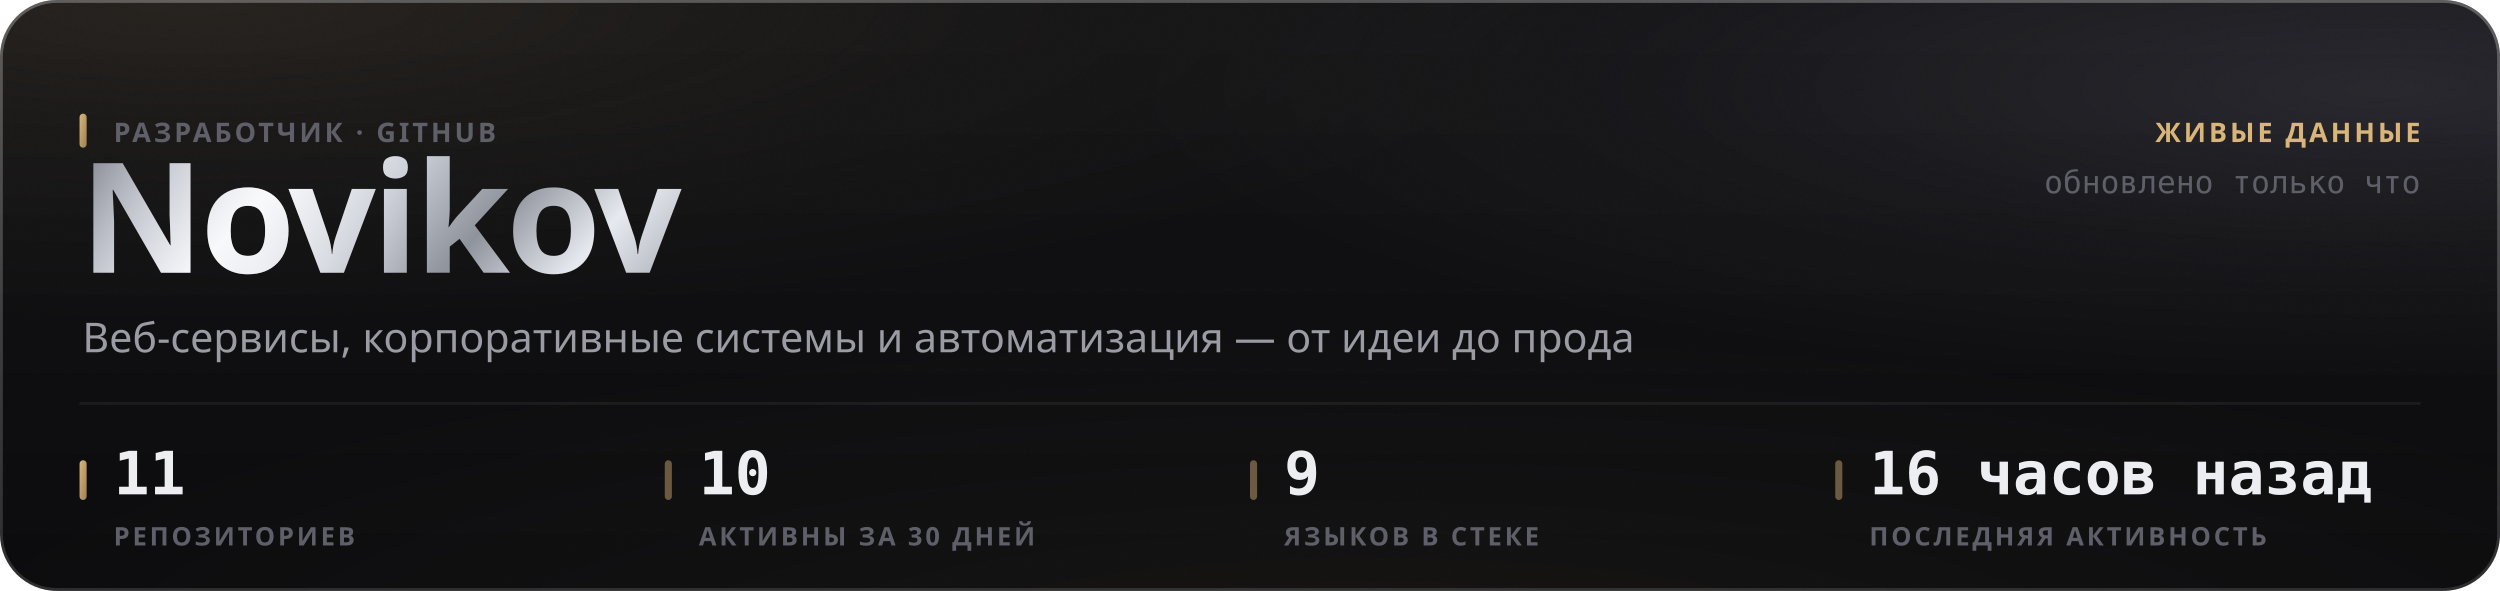
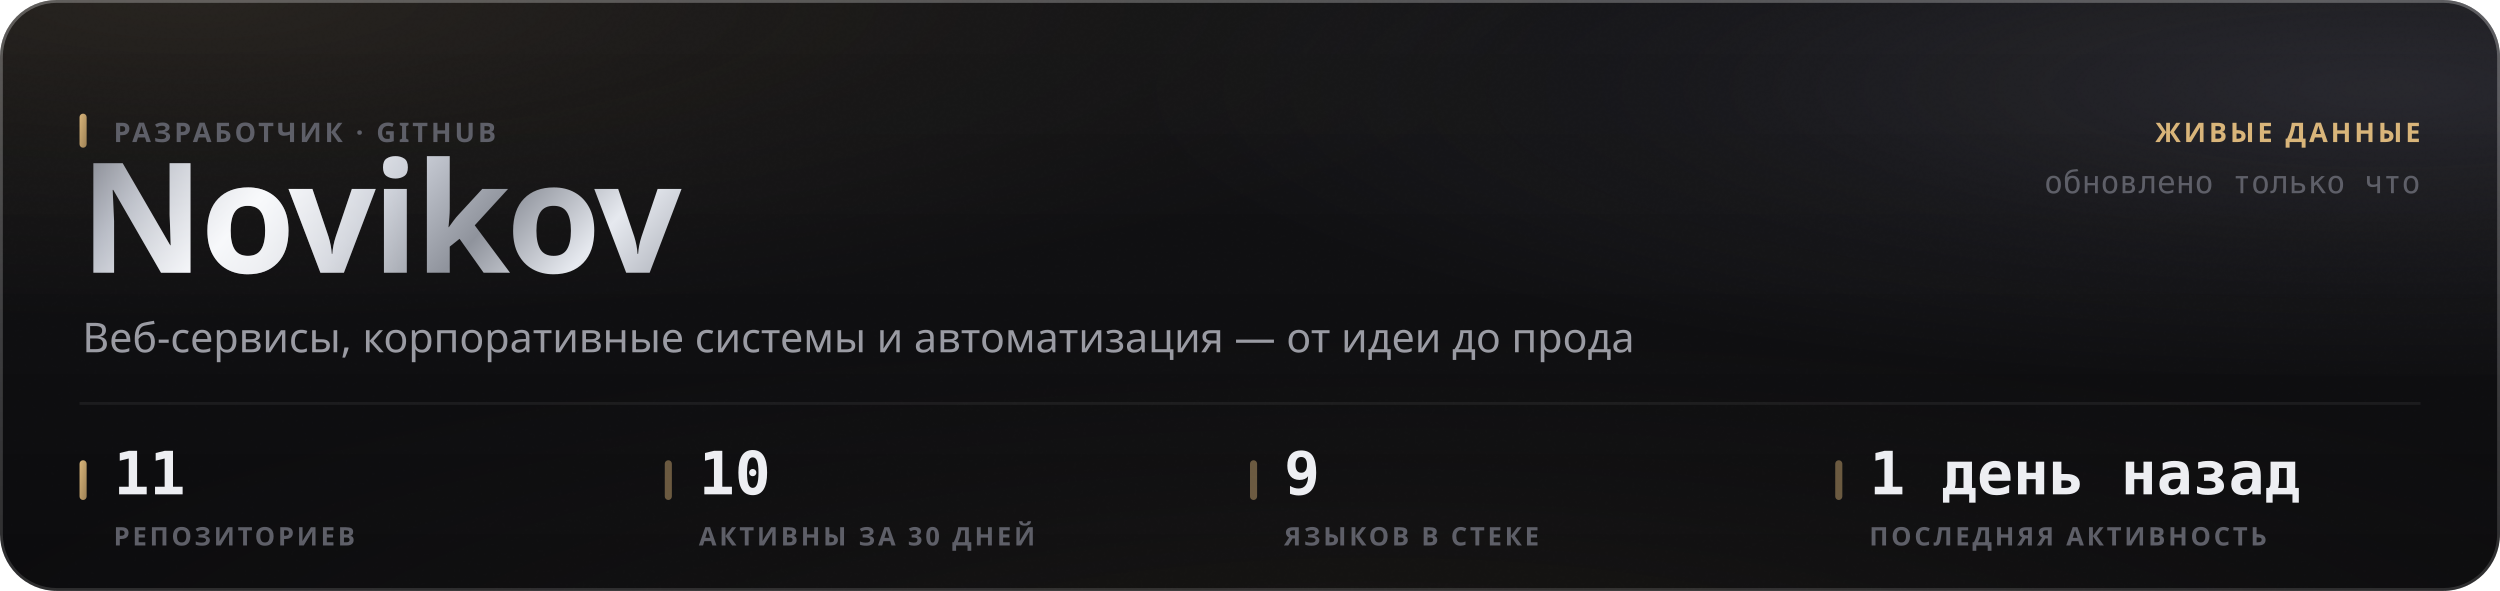
<svg xmlns="http://www.w3.org/2000/svg" width="880" height="208" viewBox="0 0 880 208" role="img">
  <style>
  text { font-family: -apple-system, BlinkMacSystemFont, 'Segoe UI', 'Noto Sans', Helvetica, Arial, sans-serif; }
  .mono { font-family: ui-monospace, 'SF Mono', 'Cascadia Mono', 'DejaVu Sans Mono', Menlo, Consolas, monospace; font-variant-numeric: tabular-nums; }
  .caps { letter-spacing: .1em; text-transform: uppercase; }

  @keyframes sheen  { from { transform: translateX(-120%); } to { transform: translateX(260%); } }
  @keyframes rise   { from { opacity: 0; transform: translateY(6px); } to { opacity: 1; transform: none; } }
  @keyframes slide  { from { opacity: 0; transform: translateX(-8px); } to { opacity: 1; transform: none; } }
  @keyframes grow   { from { transform: scaleY(0); } to { transform: scaleY(1); } }
  @keyframes widen  { from { transform: scaleX(0); } to { transform: scaleX(1); } }
  @keyframes draw   { from { stroke-dashoffset: 200; } to { stroke-dashoffset: 0; } }

  .sheen { animation: sheen 5.5s cubic-bezier(.45,0,.2,1) infinite; }
  .rise  { animation: rise .5s cubic-bezier(.16,1,.3,1) both; }
  .slide { animation: slide .42s cubic-bezier(.16,1,.3,1) both; }
  .bar   { transform-box: fill-box; transform-origin: 50% 100%;
           animation: grow .62s cubic-bezier(.16,1,.3,1) both; }
  .fill  { transform-box: fill-box; transform-origin: 0% 50%;
           animation: widen .8s cubic-bezier(.16,1,.3,1) both; }
  /* The hidden start state lives in the keyframes, never in the static rule.
     A renderer that ignores CSS animations then falls back to the FINISHED
     state — a drawn line, visible text — instead of an empty panel. */
  .spark { stroke-dasharray: 200;
           animation: draw 1.1s cubic-bezier(.16,1,.3,1) both; }

  @media (prefers-reduced-motion: reduce) {
    .sheen { animation: none; opacity: 0; }
    .rise, .slide, .bar, .fill, .spark { animation: none; opacity: 1; transform: none;
                                         stroke-dashoffset: 0; }
  }</style>
  <defs>
    <filter id="grain5" x="0" y="0" width="100%" height="100%">
      <feTurbulence type="fractalNoise" baseFrequency="0.85" numOctaves="3" stitchTiles="stitch" />
      <feColorMatrix type="saturate" values="0" />
    </filter>
    <linearGradient id="accent1" x1="0" y1="0" x2="1" y2="1">
      <stop offset="0%" stop-color="#d9b57a" />
      <stop offset="100%" stop-color="#9d8155" />
    </linearGradient>
    <radialGradient id="aurora6" cx="0.08" cy="0" r="0.55">
      <stop offset="0%" stop-color="#d9b47a" stop-opacity="0.1" />
      <stop offset="55%" stop-color="#d9b47a" stop-opacity="0.035" />
      <stop offset="100%" stop-color="#d9b47a" stop-opacity="0" />
    </radialGradient>
    <radialGradient id="aurora7" cx="0.95" cy="0.15" r="0.5">
      <stop offset="0%" stop-color="#706f83" stop-opacity="0.22" />
      <stop offset="55%" stop-color="#706f83" stop-opacity="0.077" />
      <stop offset="100%" stop-color="#706f83" stop-opacity="0" />
    </radialGradient>
    <radialGradient id="aurora8" cx="0.55" cy="1.15" r="0.6">
      <stop offset="0%" stop-color="#b39b74" stop-opacity="0.07" />
      <stop offset="55%" stop-color="#b39b74" stop-opacity="0.025" />
      <stop offset="100%" stop-color="#b39b74" stop-opacity="0" />
    </radialGradient>
    <linearGradient id="glass2" x1="0" y1="0" x2="0" y2="1">
      <stop offset="0%" stop-color="#ffffff" stop-opacity="0.036" />
      <stop offset="100%" stop-color="#ffffff" stop-opacity="0.007" />
    </linearGradient>
    <linearGradient id="rim3" x1="0" y1="0" x2="0" y2="1">
      <stop offset="0%" stop-color="#ffffff" stop-opacity="0.182" />
      <stop offset="100%" stop-color="#ffffff" stop-opacity="0.025" />
    </linearGradient>
    <linearGradient id="spec4" x1="0" y1="0" x2="1" y2="0">
      <stop offset="0%" stop-color="#ffffff" stop-opacity="0" />
      <stop offset="35%" stop-color="#ffffff" stop-opacity="0.336" />
      <stop offset="70%" stop-color="#ffffff" stop-opacity="0.118" />
      <stop offset="100%" stop-color="#ffffff" stop-opacity="0" />
    </linearGradient>
    <linearGradient id="metal9" x1="0" y1="0" x2="1" y2="0.25">
      <stop offset="0%" stop-color="#6e7078" />
      <stop offset="16.667%" stop-color="#b4b8c2" />
      <stop offset="33.333%" stop-color="#f2f4f8" />
      <stop offset="50%" stop-color="#c7cbd4" />
      <stop offset="66.667%" stop-color="#8f939c" />
      <stop offset="83.333%" stop-color="#e6e9ef" />
      <stop offset="100%" stop-color="#a7abb4" />
    </linearGradient>
    <linearGradient id="sheengrad11" x1="0" y1="0" x2="1" y2="0">
      <stop offset="0%" stop-color="#ffffff" stop-opacity="0" />
      <stop offset="50%" stop-color="#ffffff" stop-opacity="0.5" />
      <stop offset="100%" stop-color="#ffffff" stop-opacity="0" />
    </linearGradient>
    <clipPath id="wordclip10">
      <text x="28" y="96" font-size="54" font-weight="800" letter-spacing="-0.025em" font-family="-apple-system, BlinkMacSystemFont, 'Segoe UI', Helvetica, Arial, sans-serif">Novikov</text>
    </clipPath>
  </defs>
  <rect width="880" height="208" rx="20" fill="#0a0a0c" />
  <rect width="880" height="208" rx="20" fill="url(#aurora6)" />
  <rect width="880" height="208" rx="20" fill="url(#aurora7)" />
  <rect width="880" height="208" rx="20" fill="url(#aurora8)" />
  <rect width="880" height="208" rx="20" fill="url(#glass2)" />
  <rect width="880" height="208" rx="20" filter="url(#grain5)" opacity="0.085" style="mix-blend-mode:overlay" />
  <rect x=".5" y=".5" width="879" height="207" rx="19.5" fill="none" stroke="rgba(255,255,255,0.11)" />
  <rect x=".5" y=".5" width="879" height="207" rx="19.5" fill="none" stroke="url(#rim3)" />
  <path d="M20 1 H860" stroke="url(#spec4)" stroke-width="1.2" fill="none" />
  <g clip-path="url(#wordclip10)">
    <rect x="28" y="42" width="248.651" height="70.2" fill="url(#metal9)" />
    <rect class="sheen" x="28" y="42" width="124.325" height="70.2" fill="url(#sheengrad11)" />
  </g>
  <rect x="28" y="40" width="2.5" height="12" rx="1.25" fill="url(#accent1)" />
  <text x="40" y="50" font-size="9.5" font-weight="600" fill="#5e5f68" letter-spacing="0.11em">РАЗРАБОТЧИК · GITHUB</text>
  <text x="29" y="124" font-size="14.5" font-weight="400" fill="#9a9ba3">Веб-сервисы, корпоративные системы и автоматизация — от идеи до прода</text>
  <text x="852" y="50" font-size="9.5" font-weight="600" fill="#d9b57a" text-anchor="end" letter-spacing="0.11em">ЖИВЫЕ ДАННЫЕ</text>
  <text x="852" y="68" font-size="11" font-weight="400" fill="#5e5f68" text-anchor="end" class="mono">обновлено только что</text>
  <path d="M28 142 H852" stroke="rgba(255,255,255,0.06)" stroke-width="1" />
  <rect x="28" y="162" width="2.5" height="14" rx="1.25" fill="url(#accent1)" />
  <text x="40" y="174" font-size="21" font-weight="700" fill="#edeef2" class="mono rise" opacity="1">11</text>
  <text x="40" y="192" font-size="9" font-weight="600" fill="#5e5f68" letter-spacing="0.11em">РЕПОЗИТОРИЕВ</text>
  <rect x="234" y="162" width="2.5" height="14" rx="1.25" fill="rgba(217,181,122,0.45)" />
  <text x="246" y="174" font-size="21" font-weight="700" fill="#edeef2" class="mono rise" opacity="1">10</text>
  <text x="246" y="192" font-size="9" font-weight="600" fill="#5e5f68" letter-spacing="0.11em">АКТИВНЫ ЗА 30 ДНЕЙ</text>
  <rect x="440" y="162" width="2.5" height="14" rx="1.25" fill="rgba(217,181,122,0.45)" />
  <text x="452" y="174" font-size="21" font-weight="700" fill="#edeef2" class="mono rise" opacity="1">9</text>
  <text x="452" y="192" font-size="9" font-weight="600" fill="#5e5f68" letter-spacing="0.11em">ЯЗЫКОВ В СТЕКЕ</text>
  <rect x="646" y="162" width="2.5" height="14" rx="1.25" fill="rgba(217,181,122,0.45)" />
-   <text x="658" y="174" font-size="21" font-weight="700" fill="#edeef2" class="mono rise" opacity="1">16 часов назад</text>
+   <text x="658" y="174" font-size="21" font-weight="700" fill="#edeef2" class="mono rise" opacity="1">1 день назад</text>
  <text x="658" y="192" font-size="9" font-weight="600" fill="#5e5f68" letter-spacing="0.11em">ПОСЛЕДНЯЯ АКТИВНОСТЬ</text>
</svg>
